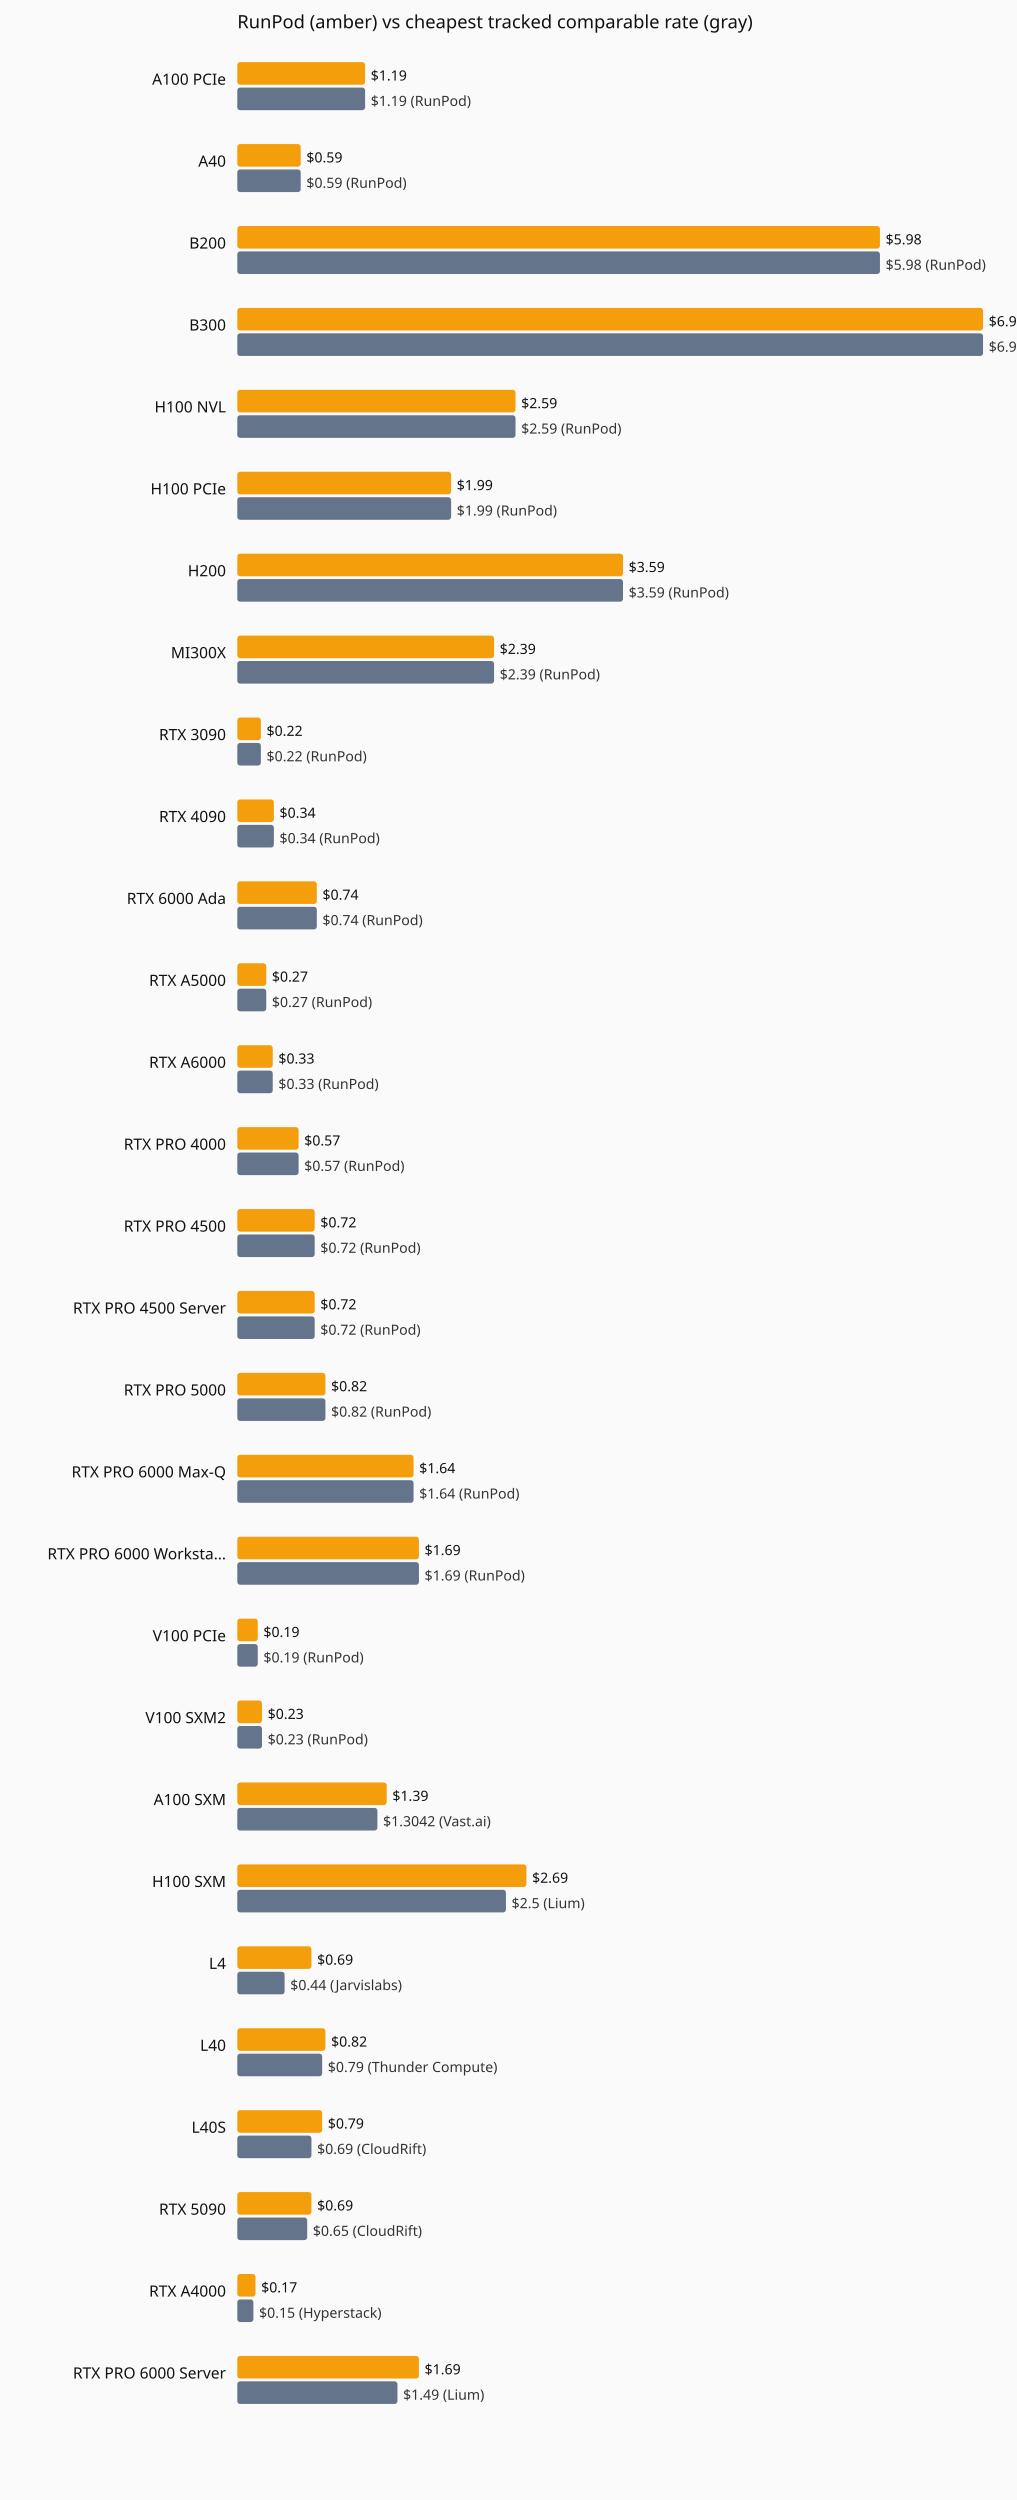
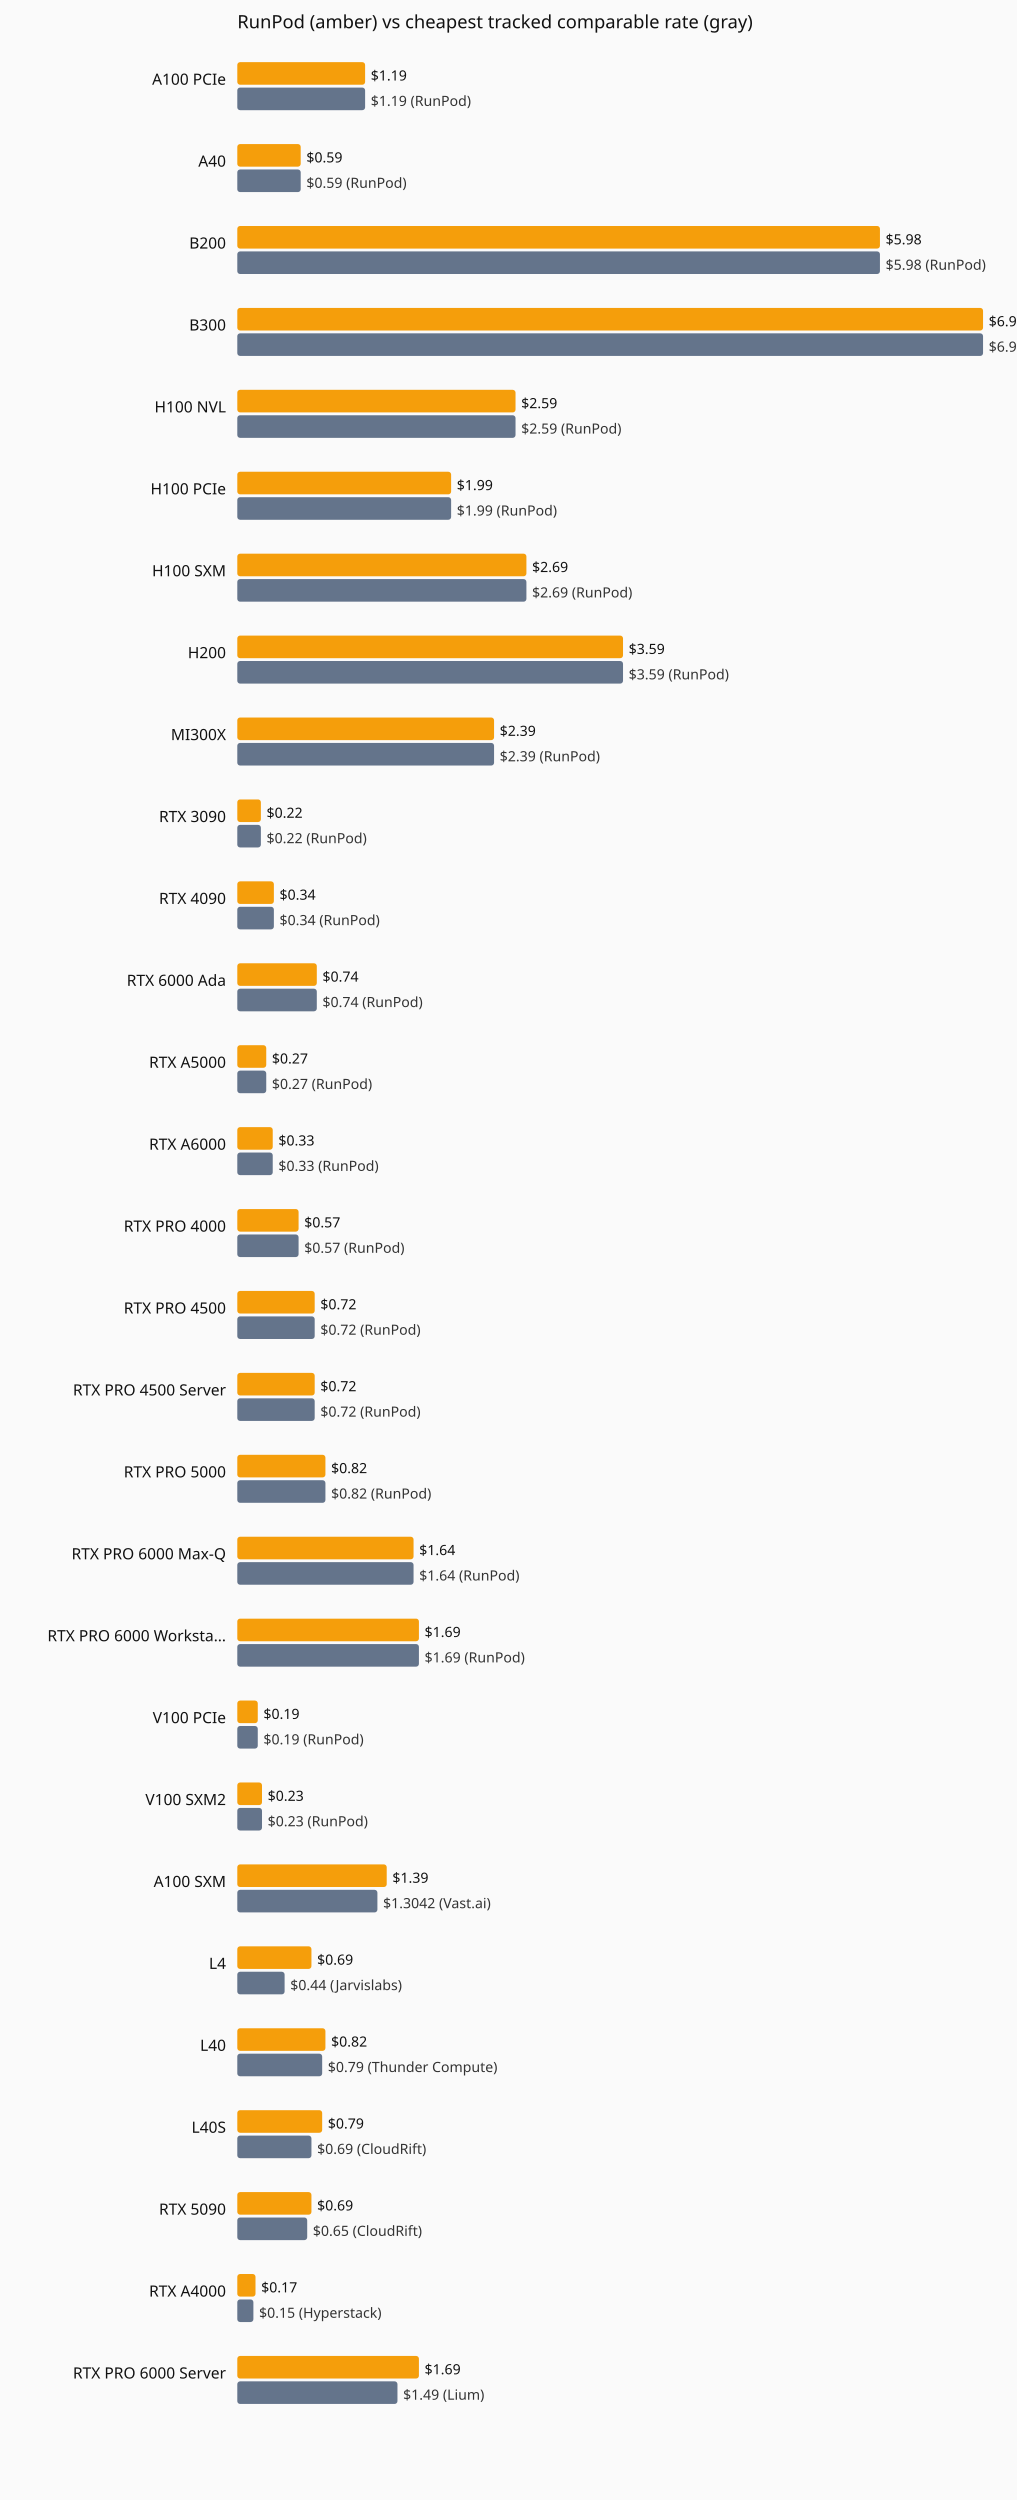
<svg xmlns="http://www.w3.org/2000/svg" viewBox="0 0 720 1770" role="img" aria-label="Current hourly rate versus the cheapest tracked vendor, by GPU model.">
  <rect width="720" height="1770" fill="#fafafa" />
  <text x="168" y="20" font-family="system-ui,sans-serif" font-size="13" fill="#111">RunPod (amber) vs cheapest tracked comparable rate (gray)</text>
  <text x="160" y="60" text-anchor="end" font-family="system-ui,sans-serif" font-size="11" fill="#111">A100 PCIe</text>
  <rect x="168" y="44" width="90.5" height="16" fill="#f59e0b" rx="2" />
  <text x="262.5" y="57" font-family="system-ui,sans-serif" font-size="10" fill="#111">$1.19</text>
  <rect x="168" y="62" width="90.5" height="16" fill="#64748b" rx="2" />
  <text x="262.5" y="75" font-family="system-ui,sans-serif" font-size="10" fill="#333">$1.19 (RunPod)</text>
  <text x="160" y="118" text-anchor="end" font-family="system-ui,sans-serif" font-size="11" fill="#111">A40</text>
  <rect x="168" y="102" width="44.9" height="16" fill="#f59e0b" rx="2" />
  <text x="216.9" y="115" font-family="system-ui,sans-serif" font-size="10" fill="#111">$0.59</text>
  <rect x="168" y="120" width="44.9" height="16" fill="#64748b" rx="2" />
  <text x="216.9" y="133" font-family="system-ui,sans-serif" font-size="10" fill="#333">$0.59 (RunPod)</text>
  <text x="160" y="176" text-anchor="end" font-family="system-ui,sans-serif" font-size="11" fill="#111">B200</text>
  <rect x="168" y="160" width="455.0" height="16" fill="#f59e0b" rx="2" />
  <text x="627.0" y="173" font-family="system-ui,sans-serif" font-size="10" fill="#111">$5.98</text>
  <rect x="168" y="178" width="455.0" height="16" fill="#64748b" rx="2" />
  <text x="627.0" y="191" font-family="system-ui,sans-serif" font-size="10" fill="#333">$5.98 (RunPod)</text>
  <text x="160" y="234" text-anchor="end" font-family="system-ui,sans-serif" font-size="11" fill="#111">B300</text>
  <rect x="168" y="218" width="528.0" height="16" fill="#f59e0b" rx="2" />
  <text x="700.0" y="231" font-family="system-ui,sans-serif" font-size="10" fill="#111">$6.94</text>
  <rect x="168" y="236" width="528.0" height="16" fill="#64748b" rx="2" />
  <text x="700.0" y="249" font-family="system-ui,sans-serif" font-size="10" fill="#333">$6.94 (RunPod)</text>
  <text x="160" y="292" text-anchor="end" font-family="system-ui,sans-serif" font-size="11" fill="#111">H100 NVL</text>
  <rect x="168" y="276" width="197.0" height="16" fill="#f59e0b" rx="2" />
  <text x="369.0" y="289" font-family="system-ui,sans-serif" font-size="10" fill="#111">$2.59</text>
  <rect x="168" y="294" width="197.0" height="16" fill="#64748b" rx="2" />
  <text x="369.0" y="307" font-family="system-ui,sans-serif" font-size="10" fill="#333">$2.59 (RunPod)</text>
  <text x="160" y="350" text-anchor="end" font-family="system-ui,sans-serif" font-size="11" fill="#111">H100 PCIe</text>
  <rect x="168" y="334" width="151.4" height="16" fill="#f59e0b" rx="2" />
  <text x="323.4" y="347" font-family="system-ui,sans-serif" font-size="10" fill="#111">$1.99</text>
  <rect x="168" y="352" width="151.4" height="16" fill="#64748b" rx="2" />
  <text x="323.4" y="365" font-family="system-ui,sans-serif" font-size="10" fill="#333">$1.99 (RunPod)</text>
-   <text x="160" y="408" text-anchor="end" font-family="system-ui,sans-serif" font-size="11" fill="#111">H200</text>
-   <rect x="168" y="392" width="273.1" height="16" fill="#f59e0b" rx="2" />
-   <text x="445.1" y="405" font-family="system-ui,sans-serif" font-size="10" fill="#111">$3.59</text>
-   <rect x="168" y="410" width="273.1" height="16" fill="#64748b" rx="2" />
-   <text x="445.1" y="423" font-family="system-ui,sans-serif" font-size="10" fill="#333">$3.59 (RunPod)</text>
-   <text x="160" y="466" text-anchor="end" font-family="system-ui,sans-serif" font-size="11" fill="#111">MI300X</text>
-   <rect x="168" y="450" width="181.8" height="16" fill="#f59e0b" rx="2" />
-   <text x="353.8" y="463" font-family="system-ui,sans-serif" font-size="10" fill="#111">$2.39</text>
-   <rect x="168" y="468" width="181.8" height="16" fill="#64748b" rx="2" />
-   <text x="353.8" y="481" font-family="system-ui,sans-serif" font-size="10" fill="#333">$2.39 (RunPod)</text>
-   <text x="160" y="524" text-anchor="end" font-family="system-ui,sans-serif" font-size="11" fill="#111">RTX 3090</text>
-   <rect x="168" y="508" width="16.7" height="16" fill="#f59e0b" rx="2" />
-   <text x="188.7" y="521" font-family="system-ui,sans-serif" font-size="10" fill="#111">$0.22</text>
-   <rect x="168" y="526" width="16.7" height="16" fill="#64748b" rx="2" />
-   <text x="188.7" y="539" font-family="system-ui,sans-serif" font-size="10" fill="#333">$0.22 (RunPod)</text>
-   <text x="160" y="582" text-anchor="end" font-family="system-ui,sans-serif" font-size="11" fill="#111">RTX 4090</text>
-   <rect x="168" y="566" width="25.9" height="16" fill="#f59e0b" rx="2" />
-   <text x="197.9" y="579" font-family="system-ui,sans-serif" font-size="10" fill="#111">$0.34</text>
-   <rect x="168" y="584" width="25.9" height="16" fill="#64748b" rx="2" />
-   <text x="197.9" y="597" font-family="system-ui,sans-serif" font-size="10" fill="#333">$0.34 (RunPod)</text>
-   <text x="160" y="640" text-anchor="end" font-family="system-ui,sans-serif" font-size="11" fill="#111">RTX 6000 Ada</text>
-   <rect x="168" y="624" width="56.3" height="16" fill="#f59e0b" rx="2" />
-   <text x="228.3" y="637" font-family="system-ui,sans-serif" font-size="10" fill="#111">$0.74</text>
-   <rect x="168" y="642" width="56.3" height="16" fill="#64748b" rx="2" />
-   <text x="228.3" y="655" font-family="system-ui,sans-serif" font-size="10" fill="#333">$0.74 (RunPod)</text>
-   <text x="160" y="698" text-anchor="end" font-family="system-ui,sans-serif" font-size="11" fill="#111">RTX A5000</text>
-   <rect x="168" y="682" width="20.5" height="16" fill="#f59e0b" rx="2" />
-   <text x="192.5" y="695" font-family="system-ui,sans-serif" font-size="10" fill="#111">$0.27</text>
-   <rect x="168" y="700" width="20.5" height="16" fill="#64748b" rx="2" />
-   <text x="192.5" y="713" font-family="system-ui,sans-serif" font-size="10" fill="#333">$0.27 (RunPod)</text>
-   <text x="160" y="756" text-anchor="end" font-family="system-ui,sans-serif" font-size="11" fill="#111">RTX A6000</text>
-   <rect x="168" y="740" width="25.1" height="16" fill="#f59e0b" rx="2" />
-   <text x="197.1" y="753" font-family="system-ui,sans-serif" font-size="10" fill="#111">$0.33</text>
-   <rect x="168" y="758" width="25.1" height="16" fill="#64748b" rx="2" />
-   <text x="197.1" y="771" font-family="system-ui,sans-serif" font-size="10" fill="#333">$0.33 (RunPod)</text>
-   <text x="160" y="814" text-anchor="end" font-family="system-ui,sans-serif" font-size="11" fill="#111">RTX PRO 4000</text>
-   <rect x="168" y="798" width="43.4" height="16" fill="#f59e0b" rx="2" />
-   <text x="215.4" y="811" font-family="system-ui,sans-serif" font-size="10" fill="#111">$0.57</text>
-   <rect x="168" y="816" width="43.4" height="16" fill="#64748b" rx="2" />
-   <text x="215.4" y="829" font-family="system-ui,sans-serif" font-size="10" fill="#333">$0.57 (RunPod)</text>
-   <text x="160" y="872" text-anchor="end" font-family="system-ui,sans-serif" font-size="11" fill="#111">RTX PRO 4500</text>
-   <rect x="168" y="856" width="54.8" height="16" fill="#f59e0b" rx="2" />
-   <text x="226.8" y="869" font-family="system-ui,sans-serif" font-size="10" fill="#111">$0.72</text>
-   <rect x="168" y="874" width="54.8" height="16" fill="#64748b" rx="2" />
-   <text x="226.8" y="887" font-family="system-ui,sans-serif" font-size="10" fill="#333">$0.72 (RunPod)</text>
-   <text x="160" y="930" text-anchor="end" font-family="system-ui,sans-serif" font-size="11" fill="#111">RTX PRO 4500 Server</text>
+   <text x="160" y="408" text-anchor="end" font-family="system-ui,sans-serif" font-size="11" fill="#111">H100 SXM</text>
+   <rect x="168" y="392" width="204.7" height="16" fill="#f59e0b" rx="2" />
+   <text x="376.7" y="405" font-family="system-ui,sans-serif" font-size="10" fill="#111">$2.69</text>
+   <rect x="168" y="410" width="204.7" height="16" fill="#64748b" rx="2" />
+   <text x="376.7" y="423" font-family="system-ui,sans-serif" font-size="10" fill="#333">$2.69 (RunPod)</text>
+   <text x="160" y="466" text-anchor="end" font-family="system-ui,sans-serif" font-size="11" fill="#111">H200</text>
+   <rect x="168" y="450" width="273.1" height="16" fill="#f59e0b" rx="2" />
+   <text x="445.1" y="463" font-family="system-ui,sans-serif" font-size="10" fill="#111">$3.59</text>
+   <rect x="168" y="468" width="273.1" height="16" fill="#64748b" rx="2" />
+   <text x="445.1" y="481" font-family="system-ui,sans-serif" font-size="10" fill="#333">$3.59 (RunPod)</text>
+   <text x="160" y="524" text-anchor="end" font-family="system-ui,sans-serif" font-size="11" fill="#111">MI300X</text>
+   <rect x="168" y="508" width="181.8" height="16" fill="#f59e0b" rx="2" />
+   <text x="353.8" y="521" font-family="system-ui,sans-serif" font-size="10" fill="#111">$2.39</text>
+   <rect x="168" y="526" width="181.8" height="16" fill="#64748b" rx="2" />
+   <text x="353.8" y="539" font-family="system-ui,sans-serif" font-size="10" fill="#333">$2.39 (RunPod)</text>
+   <text x="160" y="582" text-anchor="end" font-family="system-ui,sans-serif" font-size="11" fill="#111">RTX 3090</text>
+   <rect x="168" y="566" width="16.7" height="16" fill="#f59e0b" rx="2" />
+   <text x="188.7" y="579" font-family="system-ui,sans-serif" font-size="10" fill="#111">$0.22</text>
+   <rect x="168" y="584" width="16.7" height="16" fill="#64748b" rx="2" />
+   <text x="188.7" y="597" font-family="system-ui,sans-serif" font-size="10" fill="#333">$0.22 (RunPod)</text>
+   <text x="160" y="640" text-anchor="end" font-family="system-ui,sans-serif" font-size="11" fill="#111">RTX 4090</text>
+   <rect x="168" y="624" width="25.9" height="16" fill="#f59e0b" rx="2" />
+   <text x="197.9" y="637" font-family="system-ui,sans-serif" font-size="10" fill="#111">$0.34</text>
+   <rect x="168" y="642" width="25.9" height="16" fill="#64748b" rx="2" />
+   <text x="197.9" y="655" font-family="system-ui,sans-serif" font-size="10" fill="#333">$0.34 (RunPod)</text>
+   <text x="160" y="698" text-anchor="end" font-family="system-ui,sans-serif" font-size="11" fill="#111">RTX 6000 Ada</text>
+   <rect x="168" y="682" width="56.3" height="16" fill="#f59e0b" rx="2" />
+   <text x="228.3" y="695" font-family="system-ui,sans-serif" font-size="10" fill="#111">$0.74</text>
+   <rect x="168" y="700" width="56.3" height="16" fill="#64748b" rx="2" />
+   <text x="228.3" y="713" font-family="system-ui,sans-serif" font-size="10" fill="#333">$0.74 (RunPod)</text>
+   <text x="160" y="756" text-anchor="end" font-family="system-ui,sans-serif" font-size="11" fill="#111">RTX A5000</text>
+   <rect x="168" y="740" width="20.5" height="16" fill="#f59e0b" rx="2" />
+   <text x="192.5" y="753" font-family="system-ui,sans-serif" font-size="10" fill="#111">$0.27</text>
+   <rect x="168" y="758" width="20.5" height="16" fill="#64748b" rx="2" />
+   <text x="192.5" y="771" font-family="system-ui,sans-serif" font-size="10" fill="#333">$0.27 (RunPod)</text>
+   <text x="160" y="814" text-anchor="end" font-family="system-ui,sans-serif" font-size="11" fill="#111">RTX A6000</text>
+   <rect x="168" y="798" width="25.1" height="16" fill="#f59e0b" rx="2" />
+   <text x="197.1" y="811" font-family="system-ui,sans-serif" font-size="10" fill="#111">$0.33</text>
+   <rect x="168" y="816" width="25.1" height="16" fill="#64748b" rx="2" />
+   <text x="197.1" y="829" font-family="system-ui,sans-serif" font-size="10" fill="#333">$0.33 (RunPod)</text>
+   <text x="160" y="872" text-anchor="end" font-family="system-ui,sans-serif" font-size="11" fill="#111">RTX PRO 4000</text>
+   <rect x="168" y="856" width="43.4" height="16" fill="#f59e0b" rx="2" />
+   <text x="215.4" y="869" font-family="system-ui,sans-serif" font-size="10" fill="#111">$0.57</text>
+   <rect x="168" y="874" width="43.4" height="16" fill="#64748b" rx="2" />
+   <text x="215.4" y="887" font-family="system-ui,sans-serif" font-size="10" fill="#333">$0.57 (RunPod)</text>
+   <text x="160" y="930" text-anchor="end" font-family="system-ui,sans-serif" font-size="11" fill="#111">RTX PRO 4500</text>
  <rect x="168" y="914" width="54.8" height="16" fill="#f59e0b" rx="2" />
  <text x="226.8" y="927" font-family="system-ui,sans-serif" font-size="10" fill="#111">$0.72</text>
  <rect x="168" y="932" width="54.8" height="16" fill="#64748b" rx="2" />
  <text x="226.8" y="945" font-family="system-ui,sans-serif" font-size="10" fill="#333">$0.72 (RunPod)</text>
-   <text x="160" y="988" text-anchor="end" font-family="system-ui,sans-serif" font-size="11" fill="#111">RTX PRO 5000</text>
-   <rect x="168" y="972" width="62.4" height="16" fill="#f59e0b" rx="2" />
-   <text x="234.4" y="985" font-family="system-ui,sans-serif" font-size="10" fill="#111">$0.82</text>
-   <rect x="168" y="990" width="62.4" height="16" fill="#64748b" rx="2" />
-   <text x="234.4" y="1003" font-family="system-ui,sans-serif" font-size="10" fill="#333">$0.82 (RunPod)</text>
-   <text x="160" y="1046" text-anchor="end" font-family="system-ui,sans-serif" font-size="11" fill="#111">RTX PRO 6000 Max-Q</text>
-   <rect x="168" y="1030" width="124.8" height="16" fill="#f59e0b" rx="2" />
-   <text x="296.8" y="1043" font-family="system-ui,sans-serif" font-size="10" fill="#111">$1.64</text>
-   <rect x="168" y="1048" width="124.8" height="16" fill="#64748b" rx="2" />
-   <text x="296.8" y="1061" font-family="system-ui,sans-serif" font-size="10" fill="#333">$1.64 (RunPod)</text>
-   <text x="160" y="1104" text-anchor="end" font-family="system-ui,sans-serif" font-size="11" fill="#111">RTX PRO 6000 Worksta…</text>
-   <rect x="168" y="1088" width="128.6" height="16" fill="#f59e0b" rx="2" />
-   <text x="300.6" y="1101" font-family="system-ui,sans-serif" font-size="10" fill="#111">$1.69</text>
-   <rect x="168" y="1106" width="128.6" height="16" fill="#64748b" rx="2" />
-   <text x="300.6" y="1119" font-family="system-ui,sans-serif" font-size="10" fill="#333">$1.69 (RunPod)</text>
-   <text x="160" y="1162" text-anchor="end" font-family="system-ui,sans-serif" font-size="11" fill="#111">V100 PCIe</text>
-   <rect x="168" y="1146" width="14.5" height="16" fill="#f59e0b" rx="2" />
-   <text x="186.5" y="1159" font-family="system-ui,sans-serif" font-size="10" fill="#111">$0.19</text>
-   <rect x="168" y="1164" width="14.5" height="16" fill="#64748b" rx="2" />
-   <text x="186.5" y="1177" font-family="system-ui,sans-serif" font-size="10" fill="#333">$0.19 (RunPod)</text>
-   <text x="160" y="1220" text-anchor="end" font-family="system-ui,sans-serif" font-size="11" fill="#111">V100 SXM2</text>
-   <rect x="168" y="1204" width="17.5" height="16" fill="#f59e0b" rx="2" />
-   <text x="189.5" y="1217" font-family="system-ui,sans-serif" font-size="10" fill="#111">$0.23</text>
-   <rect x="168" y="1222" width="17.5" height="16" fill="#64748b" rx="2" />
-   <text x="189.5" y="1235" font-family="system-ui,sans-serif" font-size="10" fill="#333">$0.23 (RunPod)</text>
-   <text x="160" y="1278" text-anchor="end" font-family="system-ui,sans-serif" font-size="11" fill="#111">A100 SXM</text>
-   <rect x="168" y="1262" width="105.8" height="16" fill="#f59e0b" rx="2" />
-   <text x="277.8" y="1275" font-family="system-ui,sans-serif" font-size="10" fill="#111">$1.39</text>
-   <rect x="168" y="1280" width="99.2" height="16" fill="#64748b" rx="2" />
-   <text x="271.2" y="1293" font-family="system-ui,sans-serif" font-size="10" fill="#333">$1.3042 (Vast.ai)</text>
-   <text x="160" y="1336" text-anchor="end" font-family="system-ui,sans-serif" font-size="11" fill="#111">H100 SXM</text>
-   <rect x="168" y="1320" width="204.7" height="16" fill="#f59e0b" rx="2" />
-   <text x="376.7" y="1333" font-family="system-ui,sans-serif" font-size="10" fill="#111">$2.69</text>
-   <rect x="168" y="1338" width="190.2" height="16" fill="#64748b" rx="2" />
-   <text x="362.2" y="1351" font-family="system-ui,sans-serif" font-size="10" fill="#333">$2.5 (Lium)</text>
+   <text x="160" y="988" text-anchor="end" font-family="system-ui,sans-serif" font-size="11" fill="#111">RTX PRO 4500 Server</text>
+   <rect x="168" y="972" width="54.8" height="16" fill="#f59e0b" rx="2" />
+   <text x="226.8" y="985" font-family="system-ui,sans-serif" font-size="10" fill="#111">$0.72</text>
+   <rect x="168" y="990" width="54.8" height="16" fill="#64748b" rx="2" />
+   <text x="226.8" y="1003" font-family="system-ui,sans-serif" font-size="10" fill="#333">$0.72 (RunPod)</text>
+   <text x="160" y="1046" text-anchor="end" font-family="system-ui,sans-serif" font-size="11" fill="#111">RTX PRO 5000</text>
+   <rect x="168" y="1030" width="62.4" height="16" fill="#f59e0b" rx="2" />
+   <text x="234.4" y="1043" font-family="system-ui,sans-serif" font-size="10" fill="#111">$0.82</text>
+   <rect x="168" y="1048" width="62.4" height="16" fill="#64748b" rx="2" />
+   <text x="234.4" y="1061" font-family="system-ui,sans-serif" font-size="10" fill="#333">$0.82 (RunPod)</text>
+   <text x="160" y="1104" text-anchor="end" font-family="system-ui,sans-serif" font-size="11" fill="#111">RTX PRO 6000 Max-Q</text>
+   <rect x="168" y="1088" width="124.8" height="16" fill="#f59e0b" rx="2" />
+   <text x="296.8" y="1101" font-family="system-ui,sans-serif" font-size="10" fill="#111">$1.64</text>
+   <rect x="168" y="1106" width="124.8" height="16" fill="#64748b" rx="2" />
+   <text x="296.8" y="1119" font-family="system-ui,sans-serif" font-size="10" fill="#333">$1.64 (RunPod)</text>
+   <text x="160" y="1162" text-anchor="end" font-family="system-ui,sans-serif" font-size="11" fill="#111">RTX PRO 6000 Worksta…</text>
+   <rect x="168" y="1146" width="128.6" height="16" fill="#f59e0b" rx="2" />
+   <text x="300.6" y="1159" font-family="system-ui,sans-serif" font-size="10" fill="#111">$1.69</text>
+   <rect x="168" y="1164" width="128.6" height="16" fill="#64748b" rx="2" />
+   <text x="300.6" y="1177" font-family="system-ui,sans-serif" font-size="10" fill="#333">$1.69 (RunPod)</text>
+   <text x="160" y="1220" text-anchor="end" font-family="system-ui,sans-serif" font-size="11" fill="#111">V100 PCIe</text>
+   <rect x="168" y="1204" width="14.5" height="16" fill="#f59e0b" rx="2" />
+   <text x="186.5" y="1217" font-family="system-ui,sans-serif" font-size="10" fill="#111">$0.19</text>
+   <rect x="168" y="1222" width="14.5" height="16" fill="#64748b" rx="2" />
+   <text x="186.5" y="1235" font-family="system-ui,sans-serif" font-size="10" fill="#333">$0.19 (RunPod)</text>
+   <text x="160" y="1278" text-anchor="end" font-family="system-ui,sans-serif" font-size="11" fill="#111">V100 SXM2</text>
+   <rect x="168" y="1262" width="17.5" height="16" fill="#f59e0b" rx="2" />
+   <text x="189.5" y="1275" font-family="system-ui,sans-serif" font-size="10" fill="#111">$0.23</text>
+   <rect x="168" y="1280" width="17.5" height="16" fill="#64748b" rx="2" />
+   <text x="189.5" y="1293" font-family="system-ui,sans-serif" font-size="10" fill="#333">$0.23 (RunPod)</text>
+   <text x="160" y="1336" text-anchor="end" font-family="system-ui,sans-serif" font-size="11" fill="#111">A100 SXM</text>
+   <rect x="168" y="1320" width="105.8" height="16" fill="#f59e0b" rx="2" />
+   <text x="277.8" y="1333" font-family="system-ui,sans-serif" font-size="10" fill="#111">$1.39</text>
+   <rect x="168" y="1338" width="99.2" height="16" fill="#64748b" rx="2" />
+   <text x="271.2" y="1351" font-family="system-ui,sans-serif" font-size="10" fill="#333">$1.3042 (Vast.ai)</text>
  <text x="160" y="1394" text-anchor="end" font-family="system-ui,sans-serif" font-size="11" fill="#111">L4</text>
  <rect x="168" y="1378" width="52.5" height="16" fill="#f59e0b" rx="2" />
  <text x="224.5" y="1391" font-family="system-ui,sans-serif" font-size="10" fill="#111">$0.69</text>
  <rect x="168" y="1396" width="33.5" height="16" fill="#64748b" rx="2" />
  <text x="205.5" y="1409" font-family="system-ui,sans-serif" font-size="10" fill="#333">$0.44 (Jarvislabs)</text>
  <text x="160" y="1452" text-anchor="end" font-family="system-ui,sans-serif" font-size="11" fill="#111">L40</text>
  <rect x="168" y="1436" width="62.4" height="16" fill="#f59e0b" rx="2" />
  <text x="234.4" y="1449" font-family="system-ui,sans-serif" font-size="10" fill="#111">$0.82</text>
  <rect x="168" y="1454" width="60.1" height="16" fill="#64748b" rx="2" />
  <text x="232.1" y="1467" font-family="system-ui,sans-serif" font-size="10" fill="#333">$0.79 (Thunder Compute)</text>
  <text x="160" y="1510" text-anchor="end" font-family="system-ui,sans-serif" font-size="11" fill="#111">L40S</text>
  <rect x="168" y="1494" width="60.1" height="16" fill="#f59e0b" rx="2" />
  <text x="232.1" y="1507" font-family="system-ui,sans-serif" font-size="10" fill="#111">$0.79</text>
  <rect x="168" y="1512" width="52.5" height="16" fill="#64748b" rx="2" />
  <text x="224.5" y="1525" font-family="system-ui,sans-serif" font-size="10" fill="#333">$0.69 (CloudRift)</text>
  <text x="160" y="1568" text-anchor="end" font-family="system-ui,sans-serif" font-size="11" fill="#111">RTX 5090</text>
  <rect x="168" y="1552" width="52.5" height="16" fill="#f59e0b" rx="2" />
  <text x="224.5" y="1565" font-family="system-ui,sans-serif" font-size="10" fill="#111">$0.69</text>
  <rect x="168" y="1570" width="49.5" height="16" fill="#64748b" rx="2" />
  <text x="221.5" y="1583" font-family="system-ui,sans-serif" font-size="10" fill="#333">$0.65 (CloudRift)</text>
  <text x="160" y="1626" text-anchor="end" font-family="system-ui,sans-serif" font-size="11" fill="#111">RTX A4000</text>
  <rect x="168" y="1610" width="12.9" height="16" fill="#f59e0b" rx="2" />
  <text x="184.9" y="1623" font-family="system-ui,sans-serif" font-size="10" fill="#111">$0.17</text>
  <rect x="168" y="1628" width="11.4" height="16" fill="#64748b" rx="2" />
  <text x="183.4" y="1641" font-family="system-ui,sans-serif" font-size="10" fill="#333">$0.15 (Hyperstack)</text>
  <text x="160" y="1684" text-anchor="end" font-family="system-ui,sans-serif" font-size="11" fill="#111">RTX PRO 6000 Server</text>
  <rect x="168" y="1668" width="128.6" height="16" fill="#f59e0b" rx="2" />
  <text x="300.6" y="1681" font-family="system-ui,sans-serif" font-size="10" fill="#111">$1.69</text>
  <rect x="168" y="1686" width="113.4" height="16" fill="#64748b" rx="2" />
  <text x="285.4" y="1699" font-family="system-ui,sans-serif" font-size="10" fill="#333">$1.49 (Lium)</text>
</svg>
